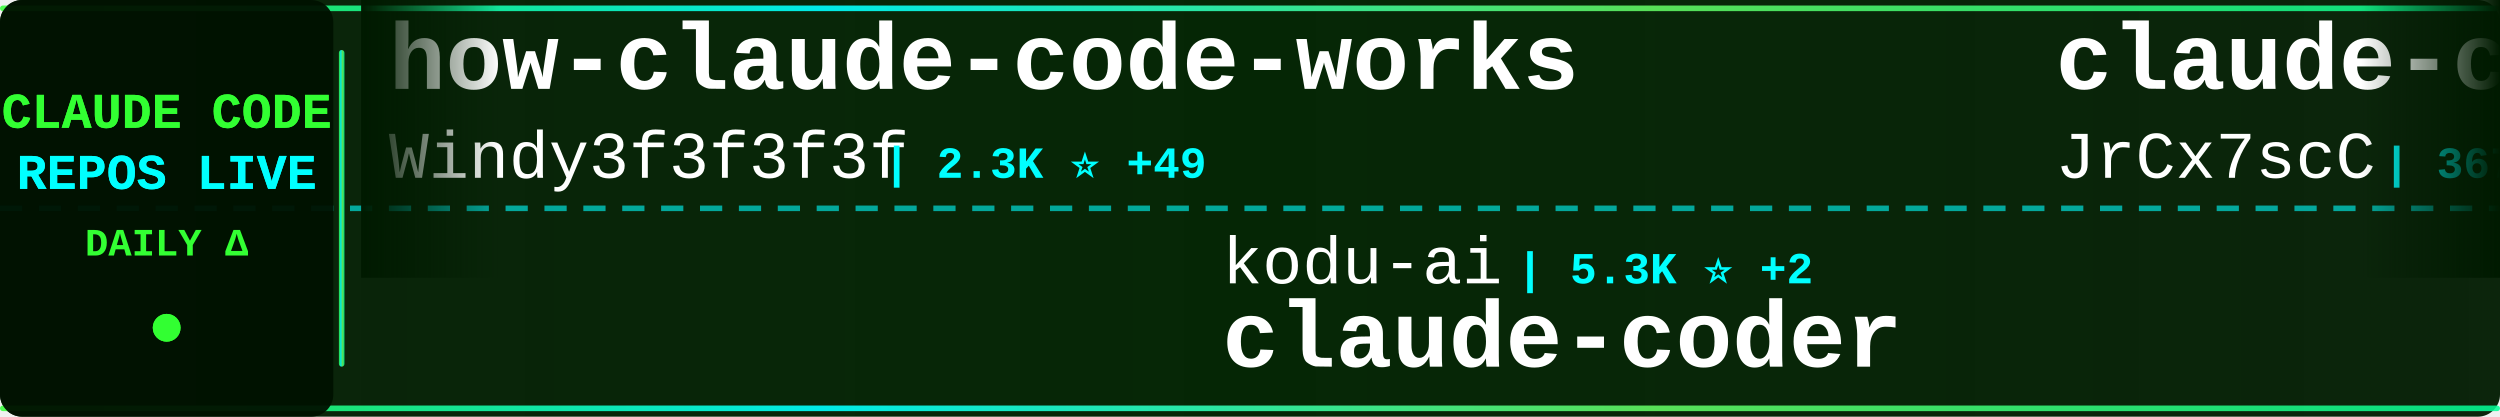
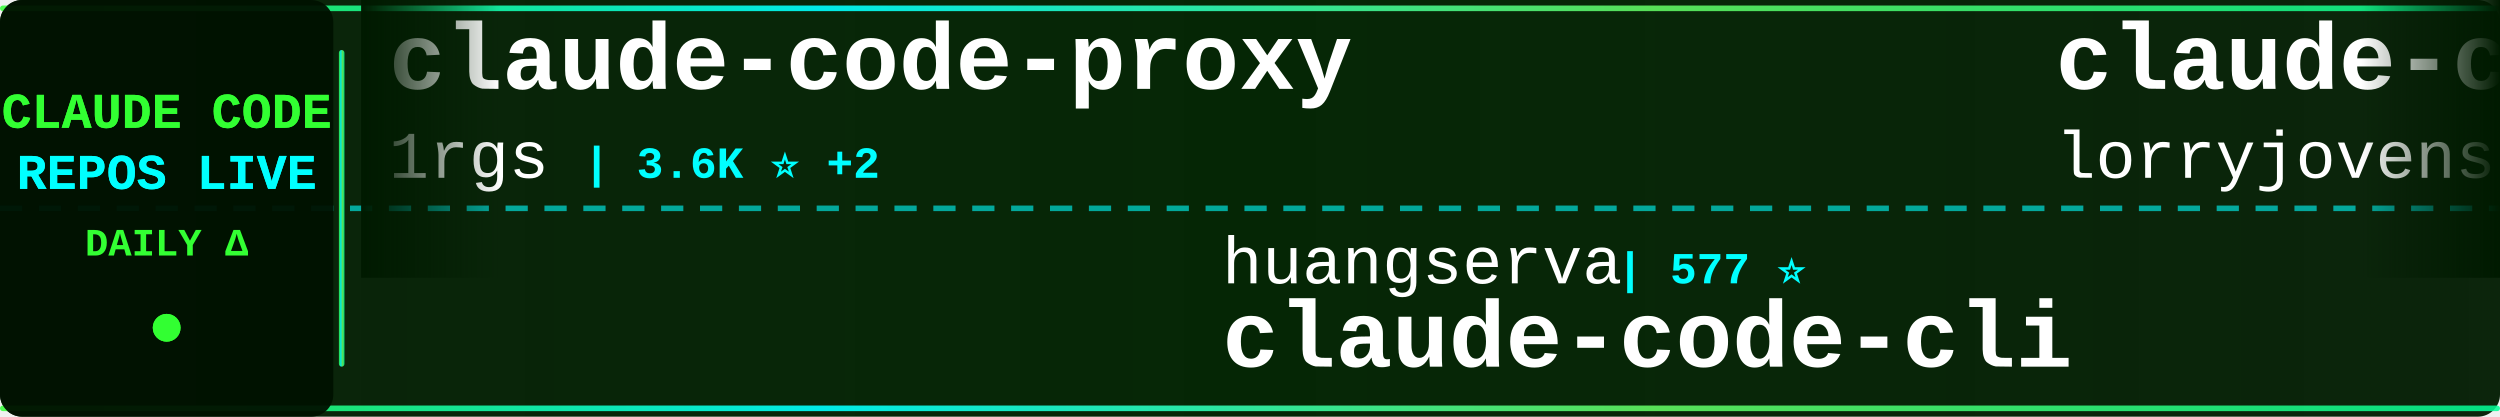
<svg xmlns="http://www.w3.org/2000/svg" width="900" height="150">
  <defs>
    <linearGradient id="tickerBg" x1="0%" y1="0%" x2="100%" y2="0%">
      <stop offset="0%" style="stop-color:#001a00;stop-opacity:0.95" />
      <stop offset="50%" style="stop-color:#002200;stop-opacity:0.98" />
      <stop offset="100%" style="stop-color:#001a00;stop-opacity:0.95" />
    </linearGradient>
    <linearGradient id="borderGrad" x1="0%" y1="0%" x2="100%" y2="0%">
      <stop offset="0%" style="stop-color:#33ff33;stop-opacity:0.85">
        <animate attributeName="stop-opacity" values="0.85;1;0.85" dur="2s" repeatCount="indefinite" />
      </stop>
      <stop offset="33%" style="stop-color:#00ffff;stop-opacity:0.9">
        <animate attributeName="stop-opacity" values="0.9;1;0.9" dur="2.2s" repeatCount="indefinite" />
      </stop>
      <stop offset="66%" style="stop-color:#66ff66;stop-opacity:0.85">
        <animate attributeName="stop-opacity" values="0.85;1;0.85" dur="1.8s" repeatCount="indefinite" />
      </stop>
      <stop offset="100%" style="stop-color:#00ff99;stop-opacity:0.85">
        <animate attributeName="stop-opacity" values="0.85;1;0.85" dur="2s" repeatCount="indefinite" />
      </stop>
    </linearGradient>
    <filter id="textGlow">
      <feGaussianBlur stdDeviation="0.1" result="coloredBlur" />
      <feMerge>
        <feMergeNode in="coloredBlur" />
        <feMergeNode in="SourceGraphic" />
      </feMerge>
    </filter>
    <filter id="metricGlow">
      <feGaussianBlur stdDeviation="0.2" result="coloredBlur" />
      <feMerge>
        <feMergeNode in="coloredBlur" />
        <feMergeNode in="SourceGraphic" />
      </feMerge>
    </filter>
    <linearGradient id="leftFade" x1="0%" y1="0%" x2="100%" y2="0%">
      <stop offset="0%" style="stop-color:#001a00;stop-opacity:1" />
      <stop offset="100%" style="stop-color:#001a00;stop-opacity:0" />
    </linearGradient>
    <linearGradient id="rightFade" x1="0%" y1="0%" x2="100%" y2="0%">
      <stop offset="0%" style="stop-color:#001a00;stop-opacity:0" />
      <stop offset="100%" style="stop-color:#001a00;stop-opacity:1" />
    </linearGradient>
  </defs>
  <rect width="900" height="150" fill="url(#tickerBg)" rx="8" />
  <rect x="0" y="2" width="900" height="2" fill="url(#borderGrad)" rx="1" />
  <rect x="0" y="146" width="900" height="2" fill="url(#borderGrad)" rx="1" />
  <line x1="0" y1="75" x2="900" y2="75" stroke="#00ffff" stroke-width="2" stroke-dasharray="8 6" opacity="0.6" />
  <rect x="0" y="0" width="120" height="150" fill="#001100" opacity="0.95" rx="8" />
  <text x="60" y="46" font-family="'Courier New', monospace" font-size="18" font-weight="bold" fill="#33ff33" text-anchor="middle" filter="url(#textGlow)">
    CLAUDE CODE
  </text>
  <text x="60" y="68" font-family="'Courier New', monospace" font-size="18" font-weight="bold" fill="#00ffff" text-anchor="middle" filter="url(#textGlow)">
    REPOS LIVE
  </text>
  <text x="60" y="92" font-family="'Courier New', monospace" font-size="14" font-weight="bold" fill="#33ff33" text-anchor="middle">
    DAILY Δ
  </text>
  <circle cx="60" cy="118" r="5" fill="#33ff33" filter="url(#metricGlow)">
    <animate attributeName="r" values="4;6;4" dur="1.5s" repeatCount="indefinite" />
    <animate attributeName="opacity" values="0.6;1;0.6" dur="1.5s" repeatCount="indefinite" />
  </circle>
  <rect x="122" y="18" width="2" height="114" fill="url(#borderGrad)" rx="1" />
  <clipPath id="tickerClip">
    <rect x="130" y="0" width="770" height="150" />
  </clipPath>
  <g clip-path="url(#tickerClip)">
    <g id="tickerItems">
      <animateTransform attributeName="transform" attributeType="XML" type="translate" from="0 0" to="-3000 0" dur="54s" repeatCount="indefinite" />
      <g transform="translate(0, 0)">
-         <text x="140" y="32" font-family="'Courier New', monospace" font-size="34" font-weight="bold" fill="#ffffff">how-claude-code-works</text>
-         <text x="140" y="64" font-family="'Courier New', monospace" font-size="24" font-weight="normal" fill="#ffffff" opacity="1.0">Windy3f3f3f3f</text>
-         <text x="318" y="64" font-family="'Courier New', monospace" font-size="16" font-weight="bold" fill="#00ffff"> | 2.3K ⭐ +49</text>
+         <text x="140" y="32" font-family="'Courier New', monospace" font-size="34" font-weight="bold" fill="#ffffff">claude-code-proxy</text>
+         <text x="140" y="64" font-family="'Courier New', monospace" font-size="24" font-weight="normal" fill="#ffffff" opacity="1.0">1rgs</text>
+         <text x="210" y="64" font-family="'Courier New', monospace" font-size="16" font-weight="bold" fill="#00ffff"> | 3.6K ⭐ +2</text>
      </g>
      <g transform="translate(300, 0)">
-         <text x="140" y="102" font-family="'Courier New', monospace" font-size="24" font-weight="normal" fill="#ffffff" opacity="1.0">kodu-ai</text>
-         <text x="246" y="102" font-family="'Courier New', monospace" font-size="16" font-weight="bold" fill="#00ffff"> | 5.3K ⭐ +2</text>
-         <text x="140" y="132" font-family="'Courier New', monospace" font-size="34" font-weight="bold" fill="#ffffff">claude-coder</text>
+         <text x="140" y="102" font-family="'Courier New', monospace" font-size="24" font-weight="normal" fill="#ffffff" opacity="1.0">huangserva</text>
+         <text x="282" y="102" font-family="'Courier New', monospace" font-size="16" font-weight="bold" fill="#00ffff"> | 577 ⭐</text>
+         <text x="140" y="132" font-family="'Courier New', monospace" font-size="34" font-weight="bold" fill="#ffffff">claude-code-cli</text>
      </g>
      <g transform="translate(600, 0)">
-         <text x="140" y="32" font-family="'Courier New', monospace" font-size="34" font-weight="bold" fill="#ffffff">claude-code-source</text>
-         <text x="140" y="64" font-family="'Courier New', monospace" font-size="24" font-weight="normal" fill="#ffffff" opacity="1.0">JrCx7scC</text>
-         <text x="258" y="64" font-family="'Courier New', monospace" font-size="16" font-weight="bold" fill="#00ffff"> | 367 ⭐ +1</text>
+         <text x="140" y="32" font-family="'Courier New', monospace" font-size="34" font-weight="bold" fill="#ffffff">claude-code-rust</text>
+         <text x="140" y="64" font-family="'Courier New', monospace" font-size="24" font-weight="normal" fill="#ffffff" opacity="1.0">lorryjovens-hub</text>
+         <text x="342" y="64" font-family="'Courier New', monospace" font-size="16" font-weight="bold" fill="#00ffff"> | 1.6K ⭐ +7</text>
      </g>
      <g transform="translate(900, 0)">
-         <text x="140" y="102" font-family="'Courier New', monospace" font-size="24" font-weight="normal" fill="#ffffff" opacity="1.0">ChrisWiles</text>
-         <text x="282" y="102" font-family="'Courier New', monospace" font-size="16" font-weight="bold" fill="#00ffff"> | 5.9K ⭐ +1</text>
-         <text x="140" y="132" font-family="'Courier New', monospace" font-size="34" font-weight="bold" fill="#ffffff">claude-code-showcase</text>
+         <text x="140" y="102" font-family="'Courier New', monospace" font-size="24" font-weight="normal" fill="#ffffff" opacity="1.0">edmund-io</text>
+         <text x="270" y="102" font-family="'Courier New', monospace" font-size="16" font-weight="bold" fill="#00ffff"> | 1.4K ⭐</text>
+         <text x="140" y="132" font-family="'Courier New', monospace" font-size="34" font-weight="bold" fill="#ffffff">edmunds-claude-code</text>
      </g>
      <g transform="translate(1200, 0)">
-         <text x="140" y="32" font-family="'Courier New', monospace" font-size="34" font-weight="bold" fill="#ffffff">claude-code-from-source</text>
-         <text x="140" y="64" font-family="'Courier New', monospace" font-size="24" font-weight="normal" fill="#ffffff" opacity="1.0">alejandrobalderas</text>
-         <text x="366" y="64" font-family="'Courier New', monospace" font-size="16" font-weight="bold" fill="#00ffff"> | 1.9K ⭐ +8</text>
+         <text x="140" y="32" font-family="'Courier New', monospace" font-size="34" font-weight="bold" fill="#ffffff">claude-code-sourcemap</text>
+         <text x="140" y="64" font-family="'Courier New', monospace" font-size="24" font-weight="normal" fill="#ffffff" opacity="1.0">ChinaSiro</text>
+         <text x="270" y="64" font-family="'Courier New', monospace" font-size="16" font-weight="bold" fill="#00ffff"> | 9.1K ⭐ +12</text>
      </g>
      <g transform="translate(1500, 0)">
-         <text x="140" y="102" font-family="'Courier New', monospace" font-size="24" font-weight="normal" fill="#ffffff" opacity="1.0">Donchitos</text>
-         <text x="270" y="102" font-family="'Courier New', monospace" font-size="16" font-weight="bold" fill="#00ffff"> | 17.9K ⭐ +114</text>
-         <text x="140" y="132" font-family="'Courier New', monospace" font-size="34" font-weight="bold" fill="#ffffff">Claude-Code-Game-Studios</text>
+         <text x="140" y="102" font-family="'Courier New', monospace" font-size="24" font-weight="normal" fill="#ffffff" opacity="1.0">fazxes</text>
+         <text x="234" y="102" font-family="'Courier New', monospace" font-size="16" font-weight="bold" fill="#00ffff"> | 214 ⭐ +1</text>
+         <text x="140" y="132" font-family="'Courier New', monospace" font-size="34" font-weight="bold" fill="#ffffff">Claude-code</text>
      </g>
      <g transform="translate(1800, 0)">
-         <text x="140" y="32" font-family="'Courier New', monospace" font-size="34" font-weight="bold" fill="#ffffff">claude-code-system-promp...</text>
-         <text x="140" y="64" font-family="'Courier New', monospace" font-size="24" font-weight="normal" fill="#ffffff" opacity="1.0">Piebald-AI</text>
-         <text x="282" y="64" font-family="'Courier New', monospace" font-size="16" font-weight="bold" fill="#00ffff"> | 10.1K ⭐ +22</text>
+         <text x="140" y="32" font-family="'Courier New', monospace" font-size="34" font-weight="bold" fill="#ffffff">claude-code-hooks-master...</text>
+         <text x="140" y="64" font-family="'Courier New', monospace" font-size="24" font-weight="normal" fill="#ffffff" opacity="1.0">disler</text>
+         <text x="234" y="64" font-family="'Courier New', monospace" font-size="16" font-weight="bold" fill="#00ffff"> | 3.6K ⭐ +6</text>
      </g>
      <g transform="translate(2100, 0)">
-         <text x="140" y="102" font-family="'Courier New', monospace" font-size="24" font-weight="normal" fill="#ffffff" opacity="1.0">nanocoai</text>
-         <text x="258" y="102" font-family="'Courier New', monospace" font-size="16" font-weight="bold" fill="#00ffff"> | 28.7K ⭐ +29</text>
-         <text x="140" y="132" font-family="'Courier New', monospace" font-size="34" font-weight="bold" fill="#ffffff">nanoclaw</text>
+         <text x="140" y="102" font-family="'Courier New', monospace" font-size="24" font-weight="normal" fill="#ffffff" opacity="1.0">sugyan</text>
+         <text x="234" y="102" font-family="'Courier New', monospace" font-size="16" font-weight="bold" fill="#00ffff"> | 1.1K ⭐ +6</text>
+         <text x="140" y="132" font-family="'Courier New', monospace" font-size="34" font-weight="bold" fill="#ffffff">claude-code-webui</text>
      </g>
      <g transform="translate(2400, 0)">
-         <text x="140" y="32" font-family="'Courier New', monospace" font-size="34" font-weight="bold" fill="#ffffff">claude-code-webui</text>
-         <text x="140" y="64" font-family="'Courier New', monospace" font-size="24" font-weight="normal" fill="#ffffff" opacity="1.0">sugyan</text>
-         <text x="234" y="64" font-family="'Courier New', monospace" font-size="16" font-weight="bold" fill="#00ffff"> | 1.1K ⭐ +6</text>
+         <text x="140" y="32" font-family="'Courier New', monospace" font-size="34" font-weight="bold" fill="#ffffff">claude-task-master</text>
+         <text x="140" y="64" font-family="'Courier New', monospace" font-size="24" font-weight="normal" fill="#ffffff" opacity="1.0">eyaltoledano</text>
+         <text x="306" y="64" font-family="'Courier New', monospace" font-size="16" font-weight="bold" fill="#00ffff"> | 27.1K ⭐ +20</text>
      </g>
      <g transform="translate(2700, 0)">
-         <text x="140" y="102" font-family="'Courier New', monospace" font-size="24" font-weight="normal" fill="#ffffff" opacity="1.0">router-for-me</text>
-         <text x="318" y="102" font-family="'Courier New', monospace" font-size="16" font-weight="bold" fill="#00ffff"> | 31.7K ⭐ +240</text>
-         <text x="140" y="132" font-family="'Courier New', monospace" font-size="34" font-weight="bold" fill="#ffffff">CLIProxyAPI</text>
+         <text x="140" y="102" font-family="'Courier New', monospace" font-size="24" font-weight="normal" fill="#ffffff" opacity="1.0">lintsinghua</text>
+         <text x="294" y="102" font-family="'Courier New', monospace" font-size="16" font-weight="bold" fill="#00ffff"> | 3.2K ⭐ +15</text>
+         <text x="140" y="132" font-family="'Courier New', monospace" font-size="34" font-weight="bold" fill="#ffffff">claude-code-book</text>
      </g>
      <g transform="translate(3000, 0)">
-         <text x="140" y="32" font-family="'Courier New', monospace" font-size="34" font-weight="bold" fill="#ffffff">how-claude-code-works</text>
-         <text x="140" y="64" font-family="'Courier New', monospace" font-size="24" font-weight="normal" fill="#ffffff" opacity="1.0">Windy3f3f3f3f</text>
-         <text x="318" y="64" font-family="'Courier New', monospace" font-size="16" font-weight="bold" fill="#00ffff"> | 2.3K ⭐ +49</text>
+         <text x="140" y="32" font-family="'Courier New', monospace" font-size="34" font-weight="bold" fill="#ffffff">claude-code-proxy</text>
+         <text x="140" y="64" font-family="'Courier New', monospace" font-size="24" font-weight="normal" fill="#ffffff" opacity="1.0">1rgs</text>
+         <text x="210" y="64" font-family="'Courier New', monospace" font-size="16" font-weight="bold" fill="#00ffff"> | 3.6K ⭐ +2</text>
      </g>
      <g transform="translate(3300, 0)">
-         <text x="140" y="102" font-family="'Courier New', monospace" font-size="24" font-weight="normal" fill="#ffffff" opacity="1.0">kodu-ai</text>
-         <text x="246" y="102" font-family="'Courier New', monospace" font-size="16" font-weight="bold" fill="#00ffff"> | 5.3K ⭐ +2</text>
-         <text x="140" y="132" font-family="'Courier New', monospace" font-size="34" font-weight="bold" fill="#ffffff">claude-coder</text>
+         <text x="140" y="102" font-family="'Courier New', monospace" font-size="24" font-weight="normal" fill="#ffffff" opacity="1.0">huangserva</text>
+         <text x="282" y="102" font-family="'Courier New', monospace" font-size="16" font-weight="bold" fill="#00ffff"> | 577 ⭐</text>
+         <text x="140" y="132" font-family="'Courier New', monospace" font-size="34" font-weight="bold" fill="#ffffff">claude-code-cli</text>
      </g>
      <g transform="translate(3600, 0)">
-         <text x="140" y="32" font-family="'Courier New', monospace" font-size="34" font-weight="bold" fill="#ffffff">claude-code-source</text>
-         <text x="140" y="64" font-family="'Courier New', monospace" font-size="24" font-weight="normal" fill="#ffffff" opacity="1.0">JrCx7scC</text>
-         <text x="258" y="64" font-family="'Courier New', monospace" font-size="16" font-weight="bold" fill="#00ffff"> | 367 ⭐ +1</text>
+         <text x="140" y="32" font-family="'Courier New', monospace" font-size="34" font-weight="bold" fill="#ffffff">claude-code-rust</text>
+         <text x="140" y="64" font-family="'Courier New', monospace" font-size="24" font-weight="normal" fill="#ffffff" opacity="1.0">lorryjovens-hub</text>
+         <text x="342" y="64" font-family="'Courier New', monospace" font-size="16" font-weight="bold" fill="#00ffff"> | 1.6K ⭐ +7</text>
      </g>
      <g transform="translate(3900, 0)">
-         <text x="140" y="102" font-family="'Courier New', monospace" font-size="24" font-weight="normal" fill="#ffffff" opacity="1.0">ChrisWiles</text>
-         <text x="282" y="102" font-family="'Courier New', monospace" font-size="16" font-weight="bold" fill="#00ffff"> | 5.9K ⭐ +1</text>
-         <text x="140" y="132" font-family="'Courier New', monospace" font-size="34" font-weight="bold" fill="#ffffff">claude-code-showcase</text>
+         <text x="140" y="102" font-family="'Courier New', monospace" font-size="24" font-weight="normal" fill="#ffffff" opacity="1.0">edmund-io</text>
+         <text x="270" y="102" font-family="'Courier New', monospace" font-size="16" font-weight="bold" fill="#00ffff"> | 1.4K ⭐</text>
+         <text x="140" y="132" font-family="'Courier New', monospace" font-size="34" font-weight="bold" fill="#ffffff">edmunds-claude-code</text>
      </g>
    </g>
  </g>
  <rect x="130" y="0" width="50" height="100" fill="url(#leftFade)" />
  <rect x="850" y="0" width="50" height="100" fill="url(#rightFade)" />
</svg>
